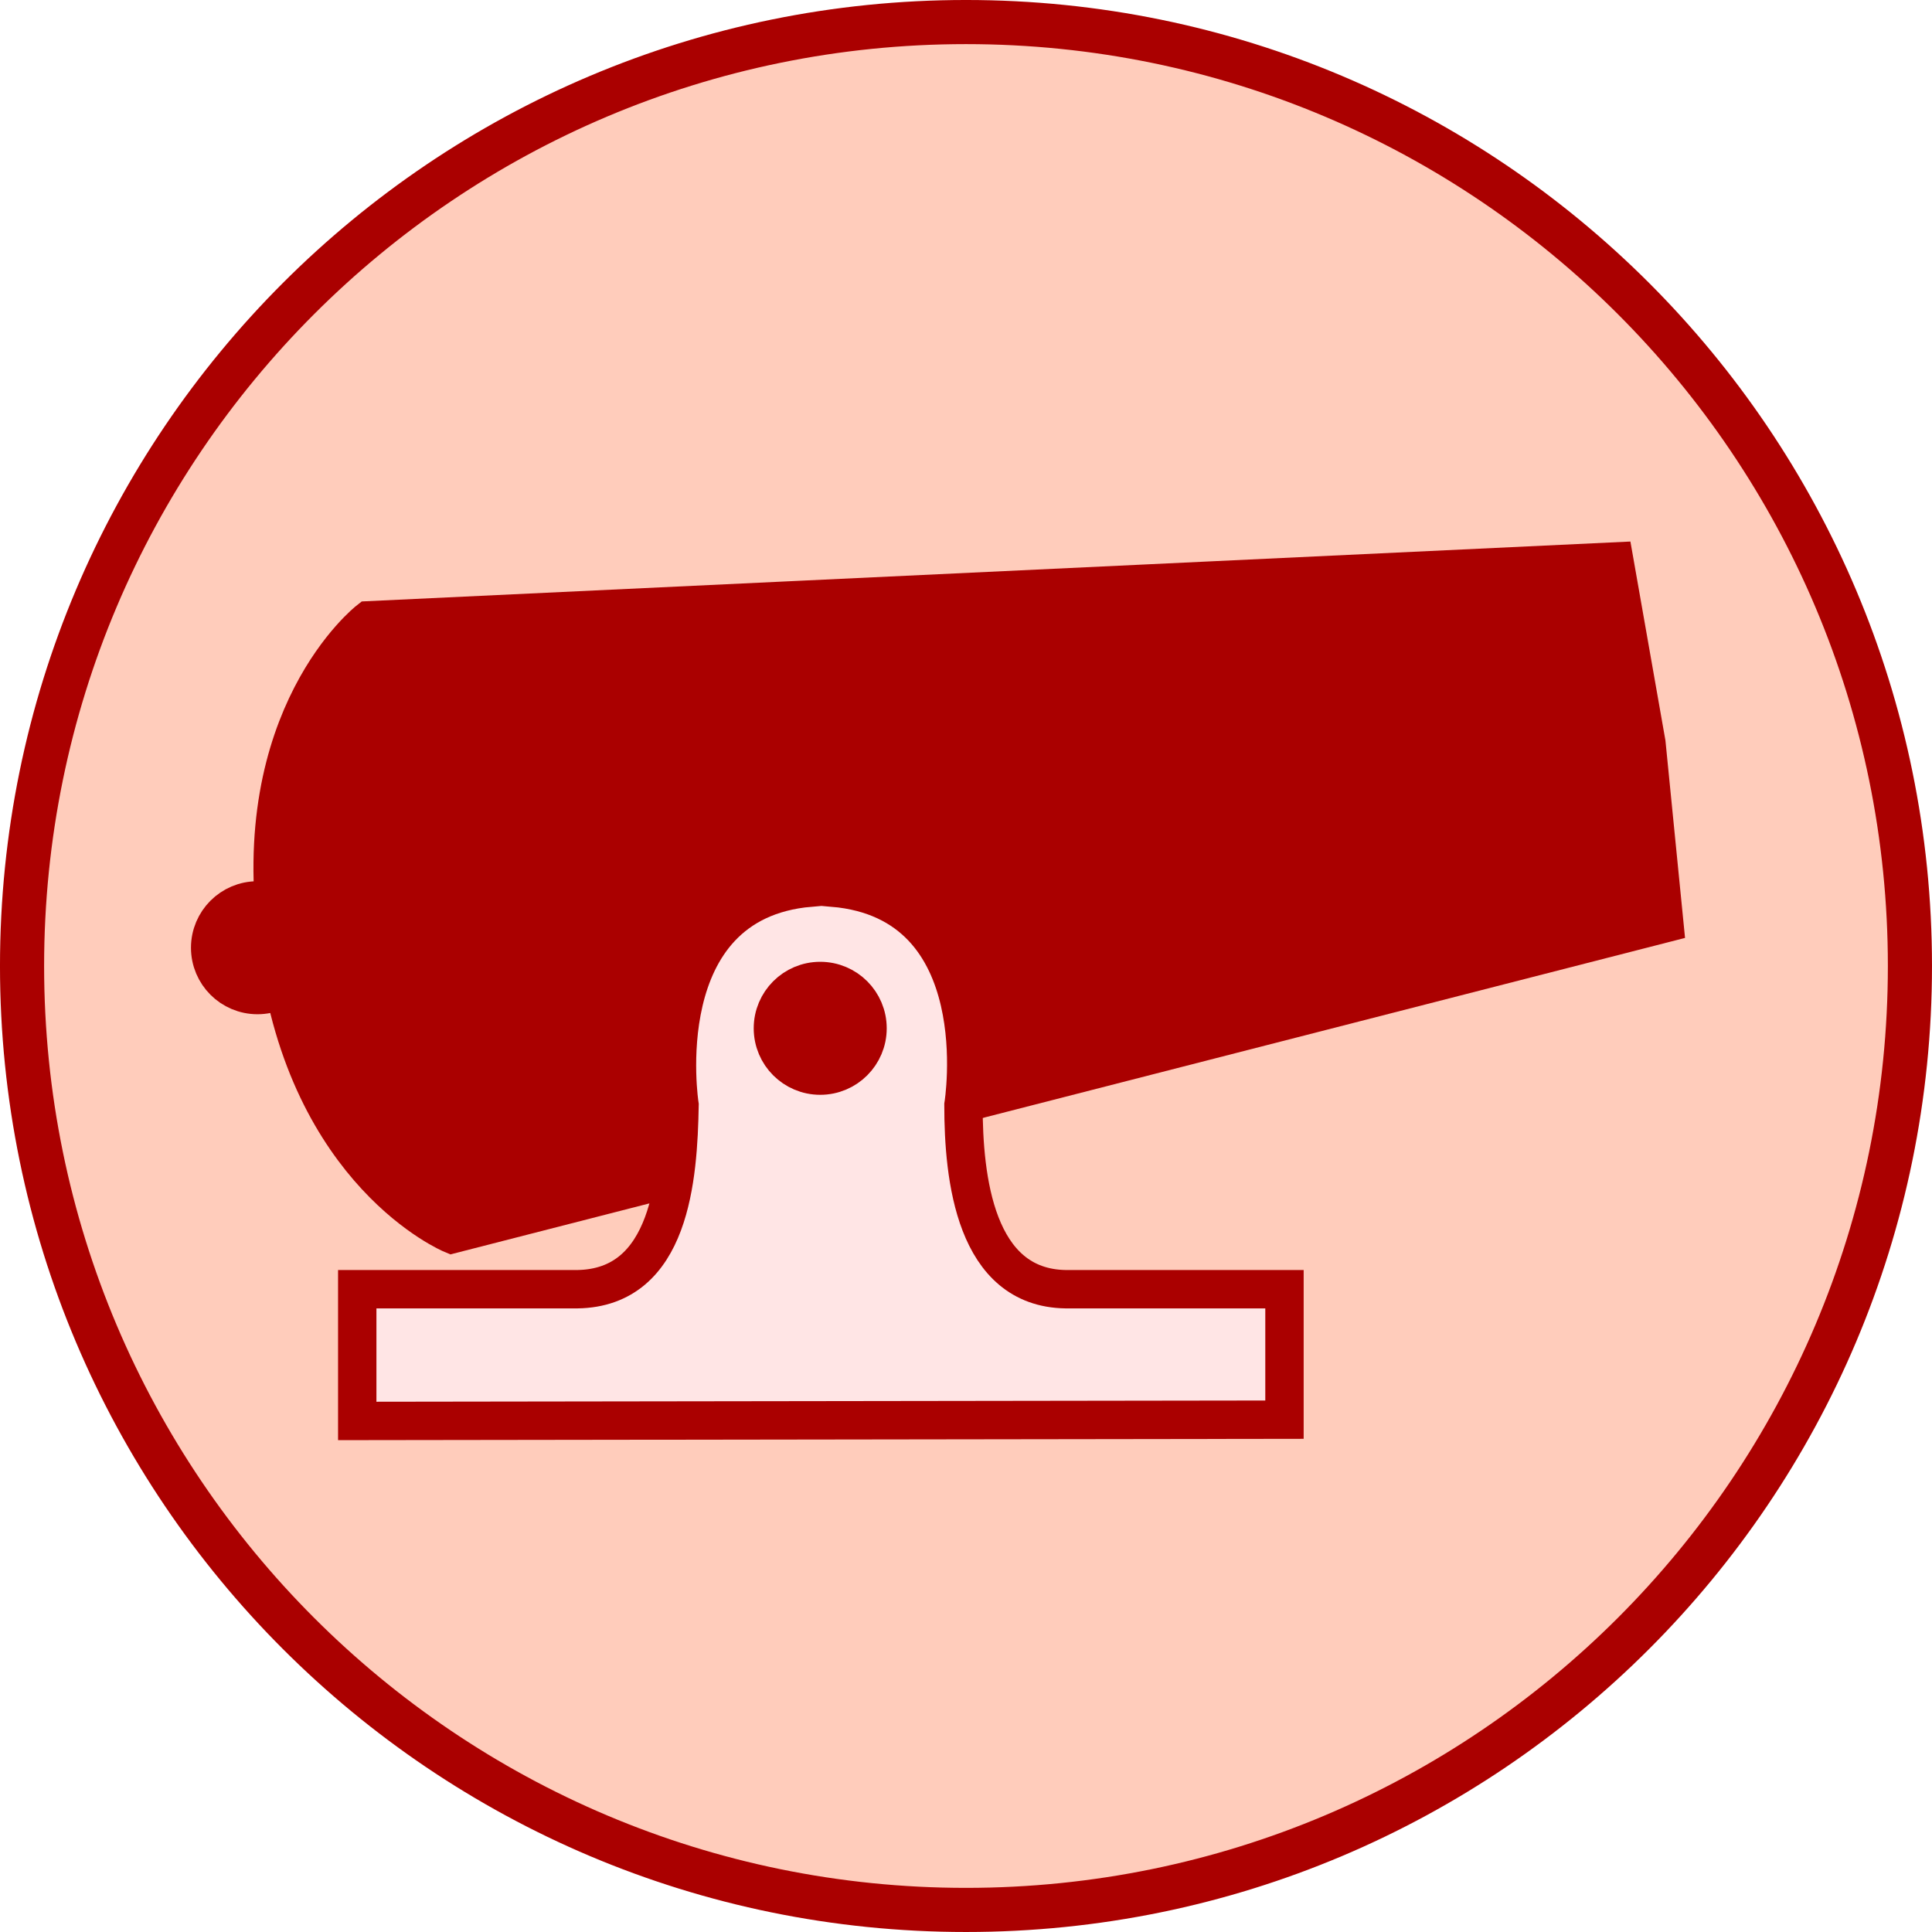
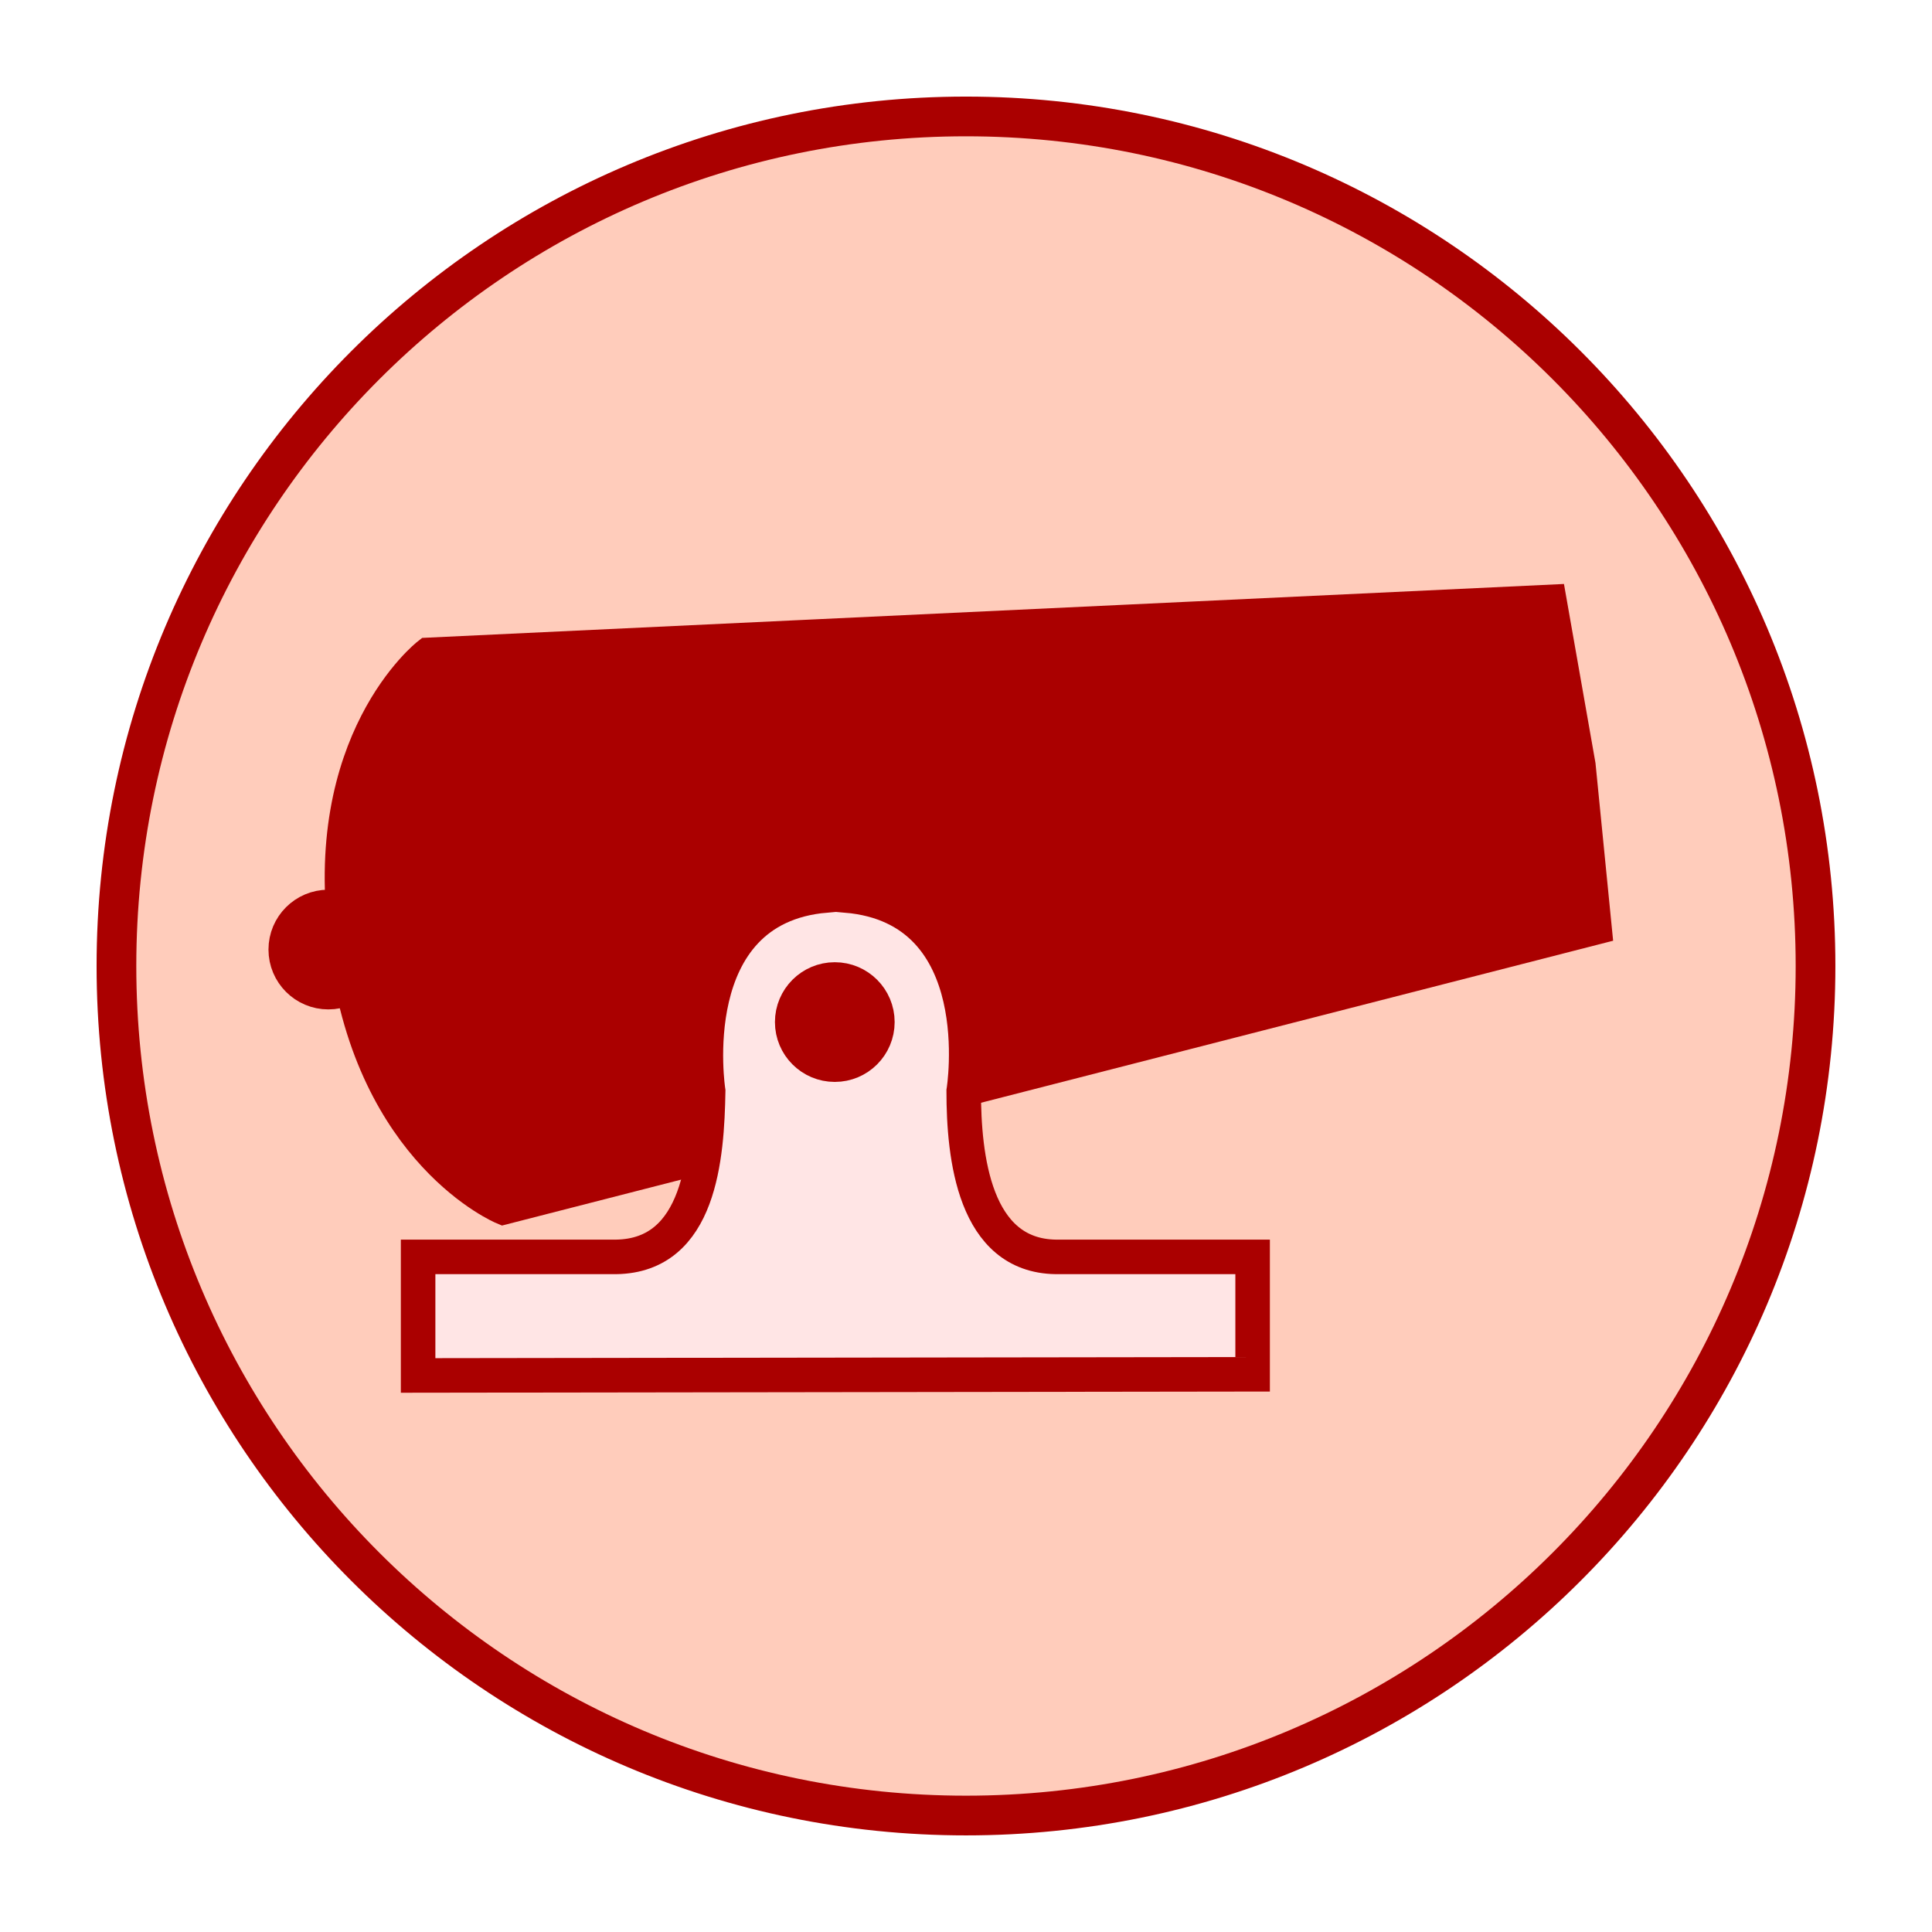
- <svg xmlns="http://www.w3.org/2000/svg" version="1.1" id="Ebene_1" x="0px" y="0px" viewBox="0 0 151.062 151.062" enable-background="new 0 0 590 595" xml:space="preserve" width="4.263cm" height="4.263cm">
+ <svg xmlns="http://www.w3.org/2000/svg" version="1.1" id="Ebene_1" x="0px" y="0px" viewBox="-8.392 -8.392 167.847 167.847" enable-background="new 0 0 590 595" xml:space="preserve" width="4.263cm" height="4.263cm">
  <defs id="defs221" />
  <g id="red_cannon" transform="translate(-293.8047,-7.554419)">
    <circle r="73.806" cy="83.085" cx="369.335" id="circle4384" style="color:#000000;display:inline;overflow:visible;visibility:visible;opacity:1;fill:#ffccbb;fill-opacity:1;fill-rule:nonzero;stroke:#aa0000;stroke-width:3.45;stroke-linecap:round;stroke-linejoin:miter;stroke-miterlimit:10;stroke-dasharray:none;stroke-dashoffset:0;stroke-opacity:1;marker:none;enable-background:accumulate" />
    <g transform="translate(13.77613,-38.85179)" id="g45">
-       <path style="stroke:#aa0000;stroke-width:3;stroke-miterlimit:10;fill:#aa0000" id="path47" d="m 406.261,90.309 -97.4,4.6 c 0,0 -9.6,7.5 -7.1,25 0,0.1 0,0.2 0,0.4 0,0.1 0,0.2 0,0.4 2.3,17.5 13.6,22.2 13.6,22.2 l 94.8,-24.3 -1.4,-14.1 -2.5,-14.2 z" stroke-miterlimit="10" />
-       <path style="fill:#ffe5e5;stroke:#aa0000;stroke-width:3;stroke-miterlimit:10;stroke-opacity:1;fill-opacity:1" id="path49" d="m 363.361,147.209 c -7.1,-0.1 -8,-8.7 -8,-14.4 0,0 2.6,-15.9 -10.2,-17 l 0,-1.7 c 0,0 0,1.7 -0.1,1.7 -0.6,0 -1.1,-1.8 -1.7,-1.8 l 0,1.8 c -12.7,1.1 -10.2,17 -10.2,17 -0.1,5.7 -0.7,14.3 -8,14.4 l -17.2,0 0,10.3 72.5,-0.1 0,-10.2 -17.1,0 z" stroke-miterlimit="10" />
-       <circle style="stroke:#aa0000;stroke-width:3;stroke-miterlimit:10;fill:#aa0000;fill-opacity:1;stroke-opacity:1" id="circle51" r="3.7" cy="126.809" cx="344.161" stroke-miterlimit="10" />
-       <circle style="stroke:#aa0000;stroke-width:3;stroke-miterlimit:10;fill:#aa0000;stroke-opacity:1;fill-opacity:1" id="circle53" r="3.7" cy="120.509" cx="300.161" stroke-miterlimit="10" />
+       <path style="fill:#aa0000;stroke:#aa0000;stroke-width:3;stroke-miterlimit:10" id="path47" d="m 406.261,90.309 -97.4,4.6 c 0,0 -9.6,7.5 -7.1,25 0,0.1 0,0.2 0,0.4 0,0.1 0,0.2 0,0.4 2.3,17.5 13.6,22.2 13.6,22.2 l 94.8,-24.3 -1.4,-14.1 z" stroke-miterlimit="10" />
+       <path style="fill:#ffe5e5;fill-opacity:1;stroke:#aa0000;stroke-width:3;stroke-miterlimit:10;stroke-opacity:1" id="path49" d="m 363.361,147.209 c -7.1,-0.1 -8,-8.7 -8,-14.4 0,0 2.6,-15.9 -10.2,-17 v -1.7 c 0,0 0,1.7 -0.1,1.7 -0.6,0 -1.1,-1.8 -1.7,-1.8 v 1.8 c -12.7,1.1 -10.2,17 -10.2,17 -0.1,5.7 -0.7,14.3 -8,14.4 h -17.2 v 10.3 l 72.5,-0.1 v -10.2 z" stroke-miterlimit="10" />
+       <circle style="fill:#aa0000;fill-opacity:1;stroke:#aa0000;stroke-width:3;stroke-miterlimit:10;stroke-opacity:1" id="circle51" r="3.7" cy="126.809" cx="344.161" stroke-miterlimit="10" />
+       <circle style="fill:#aa0000;fill-opacity:1;stroke:#aa0000;stroke-width:3;stroke-miterlimit:10;stroke-opacity:1" id="circle53" r="3.7" cy="120.509" cx="300.161" stroke-miterlimit="10" />
    </g>
  </g>
</svg>
